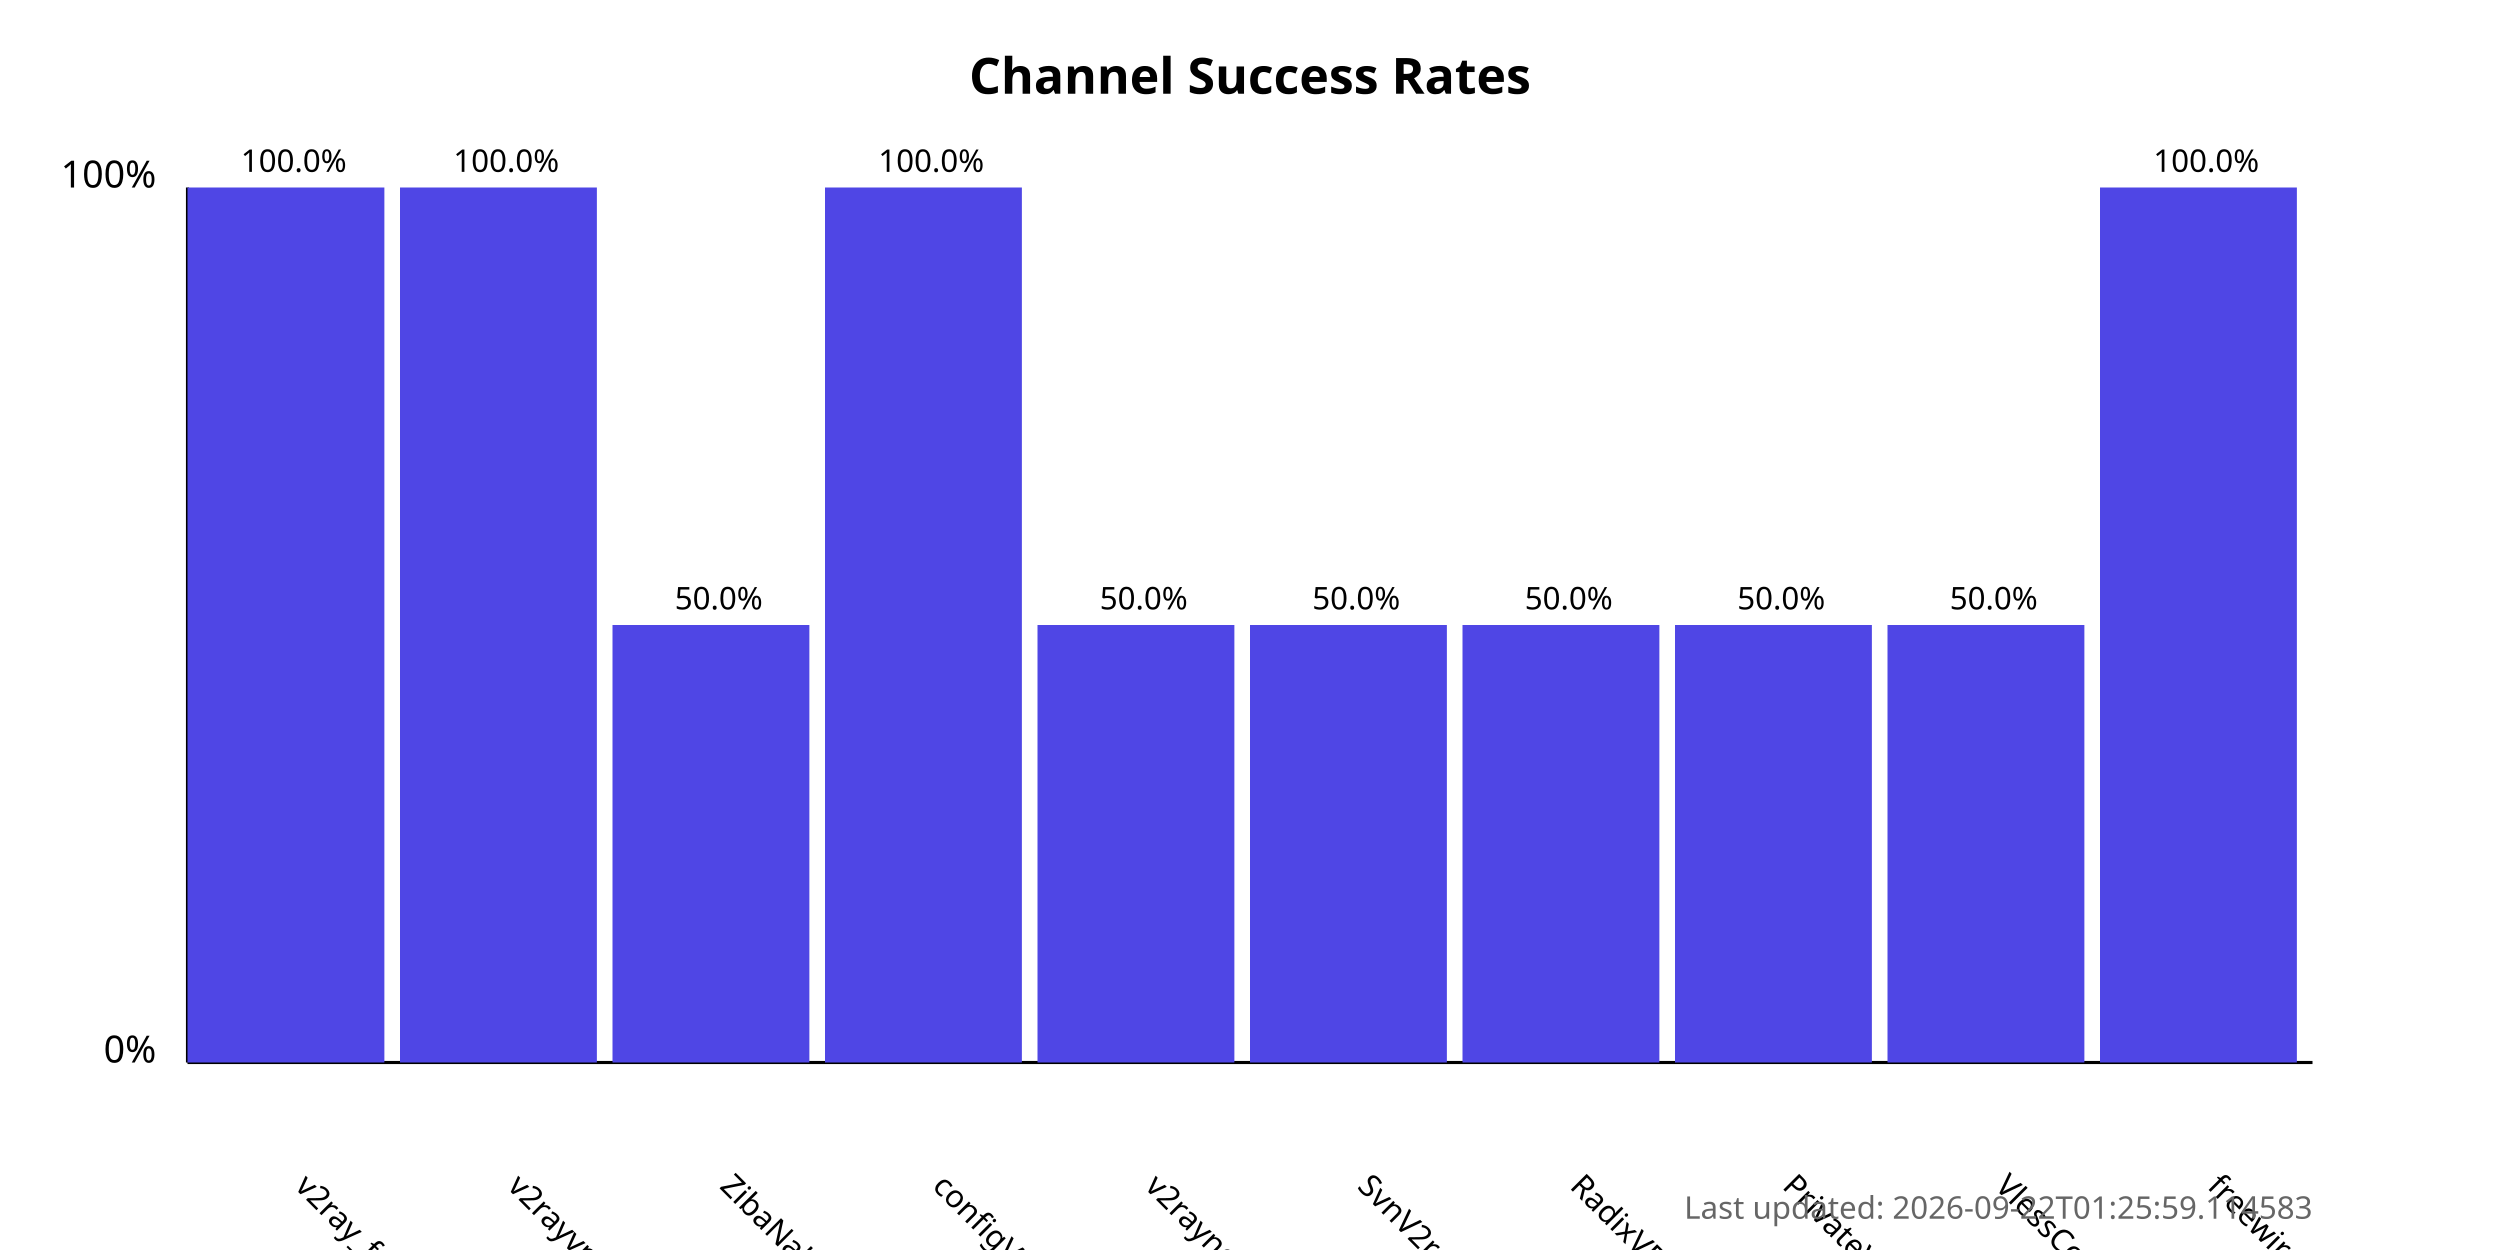
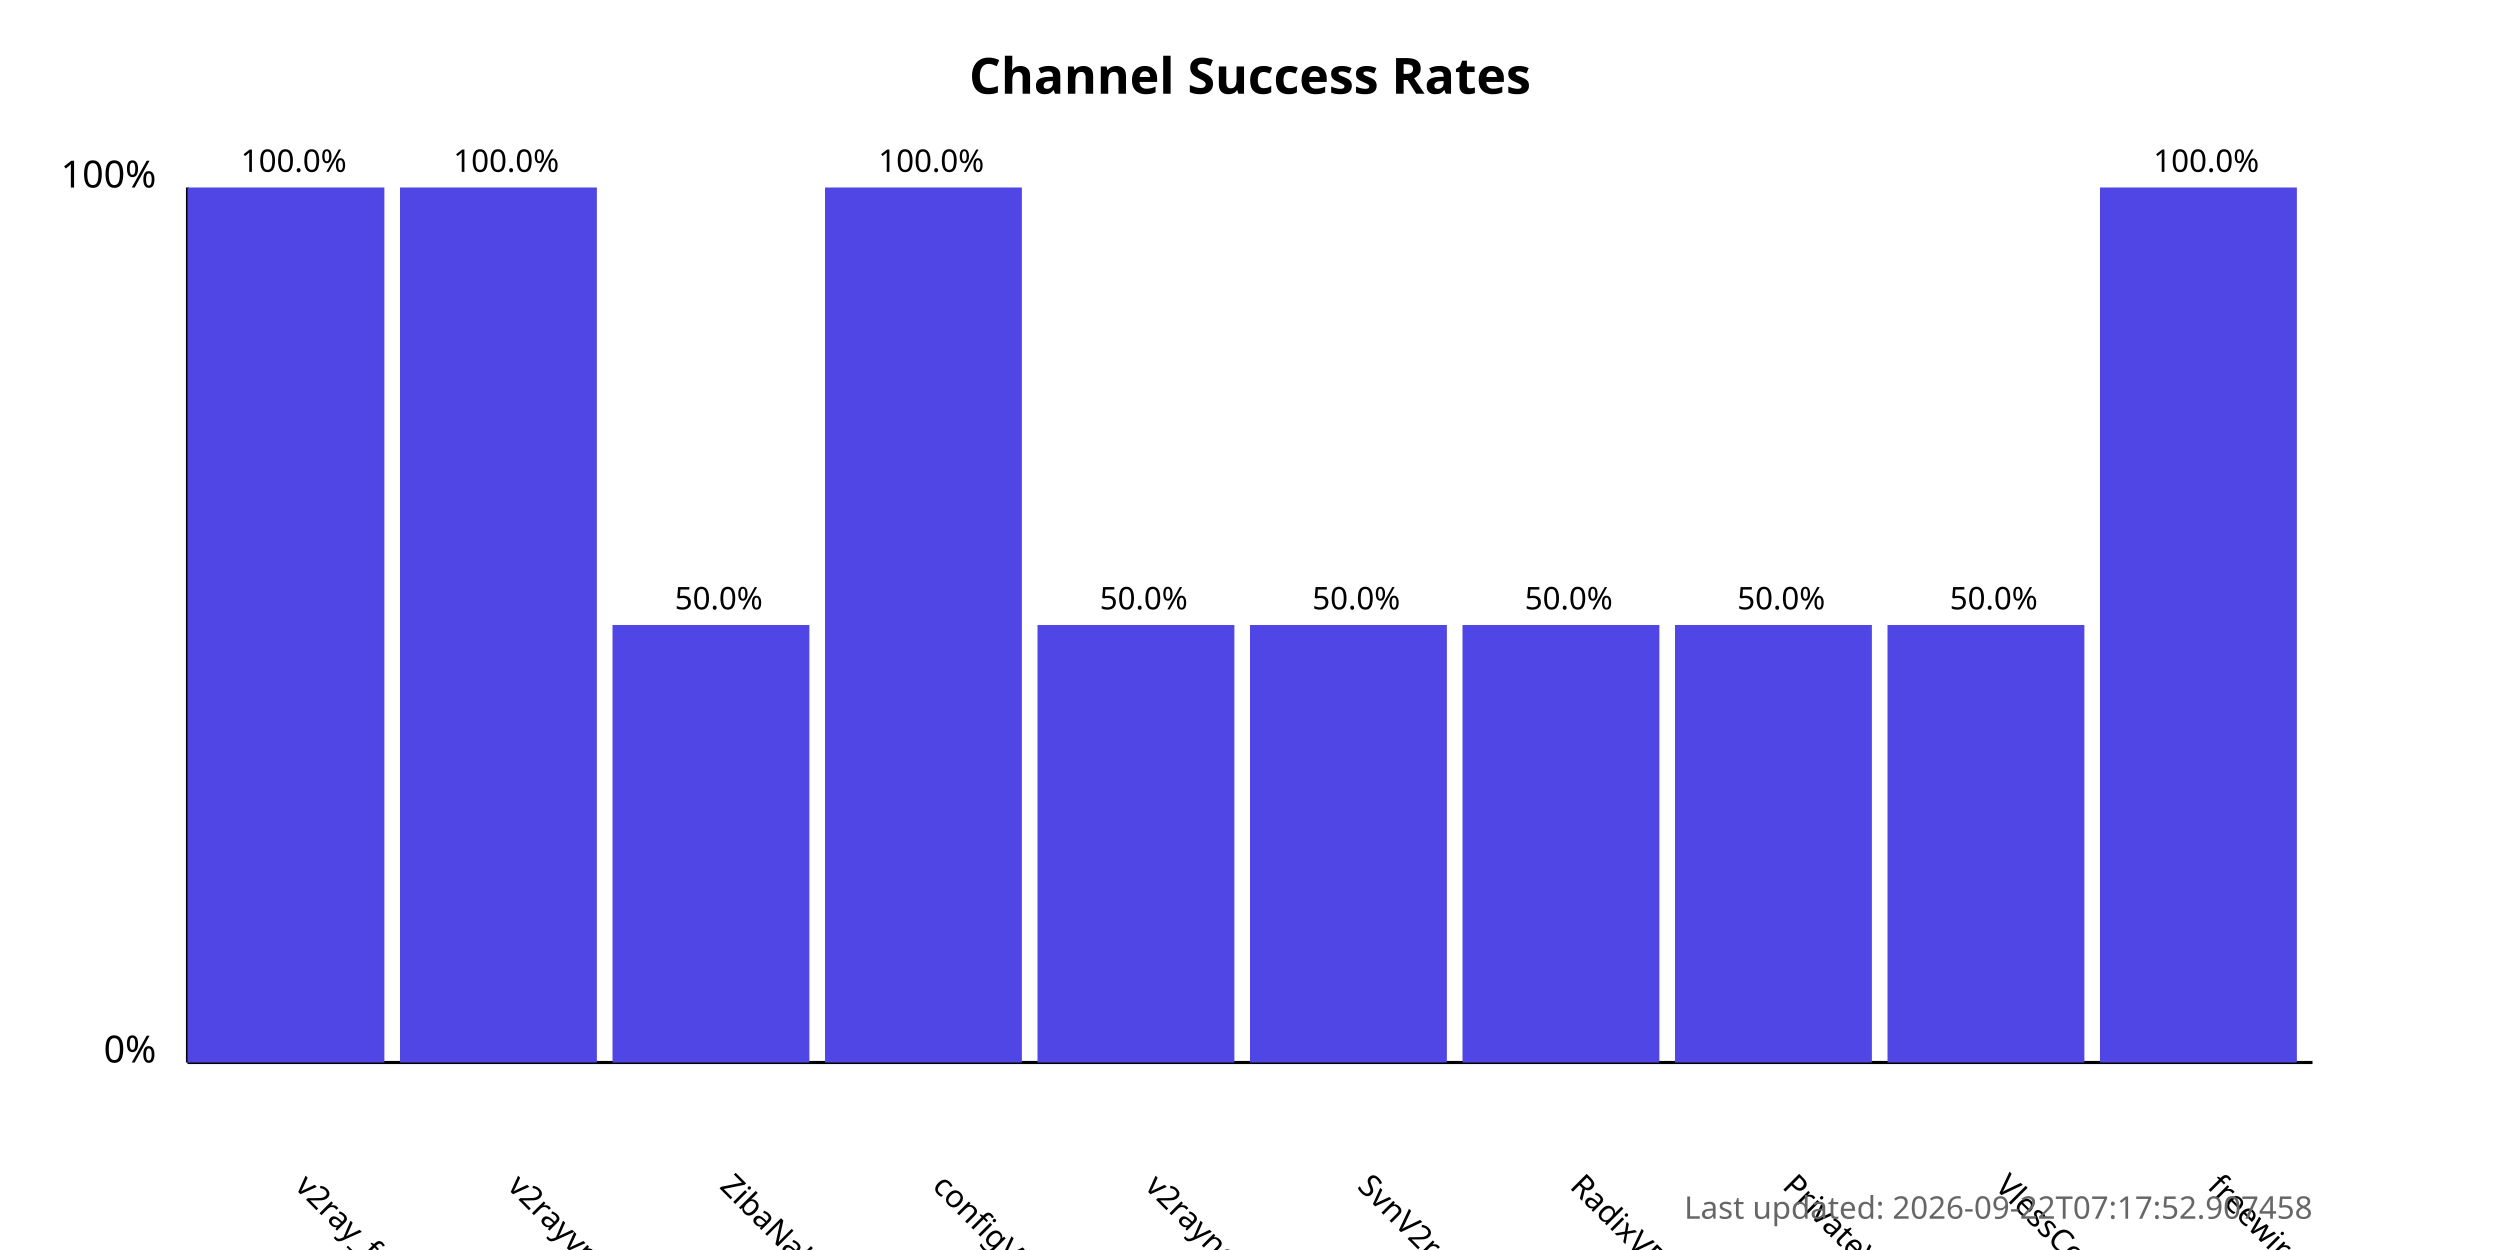
<svg xmlns="http://www.w3.org/2000/svg" width="800" height="400">
  <style>
            .chart-title { font: bold 16px sans-serif; }
            .axis-label { font: 12px sans-serif; }
            .tick-label { font: 10px sans-serif; }
            .bar { fill: #4f46e5; }
            .bar:hover { fill: #6366f1; }
            .timestamp { font: 10px sans-serif; fill: #666; }
        </style>
  <text x="400.0" y="30" text-anchor="middle" class="chart-title">
            Channel Success Rates
        </text>
  <line x1="60" y1="340" x2="60" y2="60" stroke="black" stroke-width="1" />
  <line x1="60" y1="340" x2="740" y2="340" stroke="black" stroke-width="1" />
  <text x="50" y="340" text-anchor="end" class="axis-label">0%</text>
  <text x="50" y="60" text-anchor="end" class="axis-label">100%</text>
  <g>
    <rect x="60" y="60.0" width="63.0" height="280.0" class="bar" />
    <text x="94.0" y="380" transform="rotate(45, 94.0, 380)" text-anchor="start" class="tick-label">
                v2ray_free_conf
            </text>
    <text x="94.0" y="55.0" text-anchor="middle" class="tick-label">
                100.0%
            </text>
  </g>
  <g>
    <rect x="128.0" y="60.0" width="63.0" height="280.0" class="bar" />
    <text x="162.0" y="380" transform="rotate(45, 162.0, 380)" text-anchor="start" class="tick-label">
                v2rayvpno
            </text>
    <text x="162.0" y="55.0" text-anchor="middle" class="tick-label">
                100.0%
            </text>
  </g>
  <g>
    <rect x="196.0" y="200.0" width="63.0" height="140.0" class="bar" />
    <text x="230.0" y="380" transform="rotate(45, 230.0, 380)" text-anchor="start" class="tick-label">
                ZibaNabz
            </text>
    <text x="230.0" y="195.0" text-anchor="middle" class="tick-label">
                50.0%
            </text>
  </g>
  <g>
    <rect x="264.0" y="60.0" width="63.0" height="280.0" class="bar" />
    <text x="298.0" y="380" transform="rotate(45, 298.0, 380)" text-anchor="start" class="tick-label">
                configV2rayForFree
            </text>
    <text x="298.0" y="55.0" text-anchor="middle" class="tick-label">
                100.0%
            </text>
  </g>
  <g>
    <rect x="332.0" y="200.0" width="63.0" height="140.0" class="bar" />
    <text x="366.0" y="380" transform="rotate(45, 366.0, 380)" text-anchor="start" class="tick-label">
                v2rayngvpn
            </text>
    <text x="366.0" y="195.0" text-anchor="middle" class="tick-label">
                50.0%
            </text>
  </g>
  <g>
    <rect x="400.0" y="200.0" width="63.0" height="140.0" class="bar" />
    <text x="434.0" y="380" transform="rotate(45, 434.0, 380)" text-anchor="start" class="tick-label">
                SvnV2ray
            </text>
    <text x="434.0" y="195.0" text-anchor="middle" class="tick-label">
                50.0%
            </text>
  </g>
  <g>
    <rect x="468.0" y="200.0" width="63.0" height="140.0" class="bar" />
    <text x="502.0" y="380" transform="rotate(45, 502.0, 380)" text-anchor="start" class="tick-label">
                RadixVPN
            </text>
    <text x="502.0" y="195.0" text-anchor="middle" class="tick-label">
                50.0%
            </text>
  </g>
  <g>
    <rect x="536.0" y="200.0" width="63.0" height="140.0" class="bar" />
    <text x="570.0" y="380" transform="rotate(45, 570.0, 380)" text-anchor="start" class="tick-label">
                PrivateVPNs
            </text>
    <text x="570.0" y="195.0" text-anchor="middle" class="tick-label">
                50.0%
            </text>
  </g>
  <g>
    <rect x="604.0" y="200.0" width="63.0" height="140.0" class="bar" />
    <text x="638.0" y="380" transform="rotate(45, 638.0, 380)" text-anchor="start" class="tick-label">
                VlessConfig
            </text>
    <text x="638.0" y="195.0" text-anchor="middle" class="tick-label">
                50.0%
            </text>
  </g>
  <g>
    <rect x="672.0" y="60.0" width="63.0" height="280.0" class="bar" />
    <text x="706.0" y="380" transform="rotate(45, 706.0, 380)" text-anchor="start" class="tick-label">
                freewireguard
            </text>
    <text x="706.0" y="55.0" text-anchor="middle" class="tick-label">
                100.0%
            </text>
  </g>
  <text x="740" y="390" text-anchor="end" class="timestamp">
-             Last updated: 2026-09-22T01:25:59.114583
+             Last updated: 2026-09-22T07:17:52.907458
        </text>
</svg>
